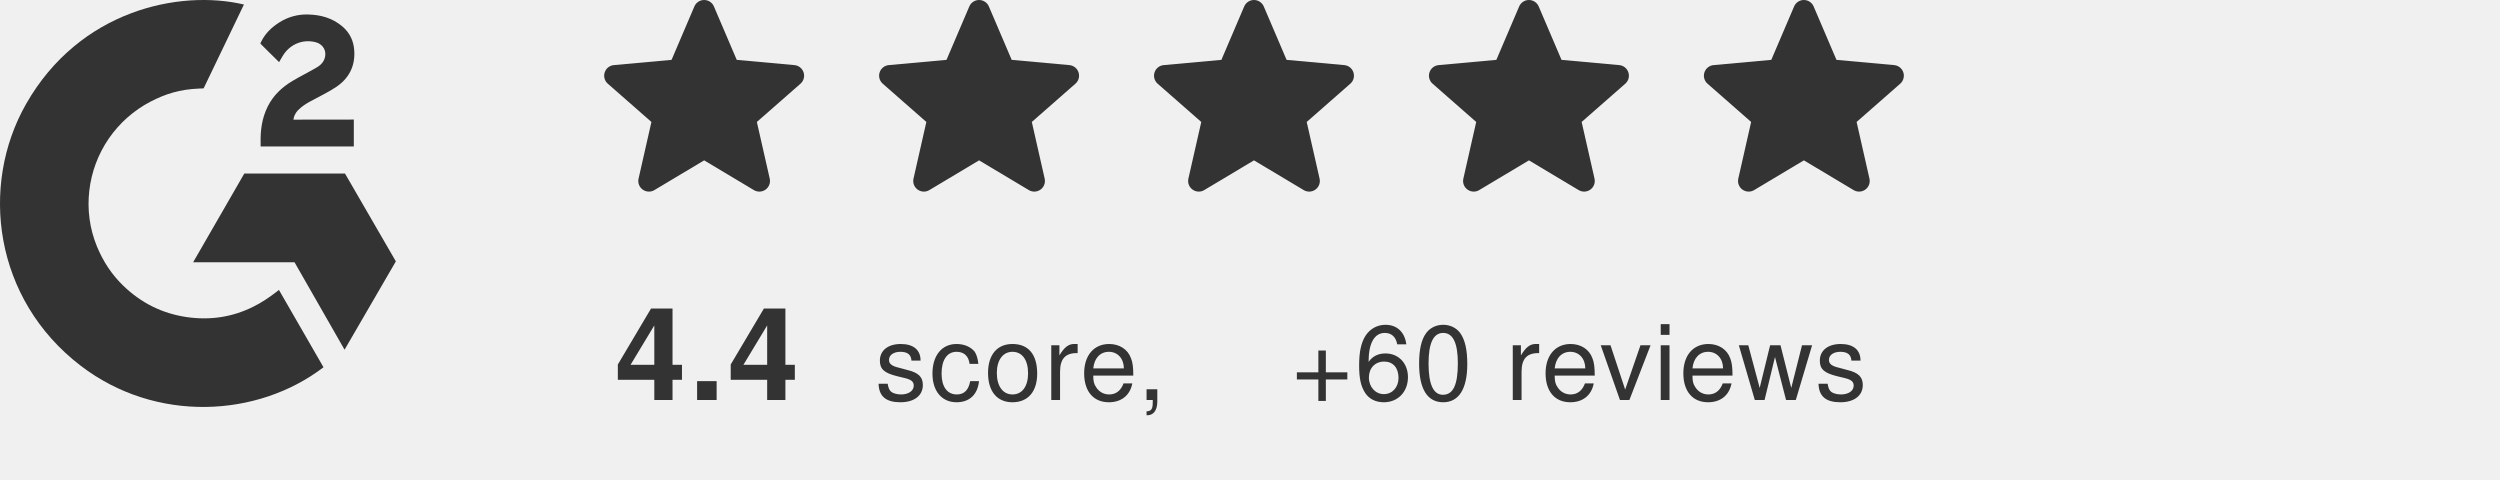
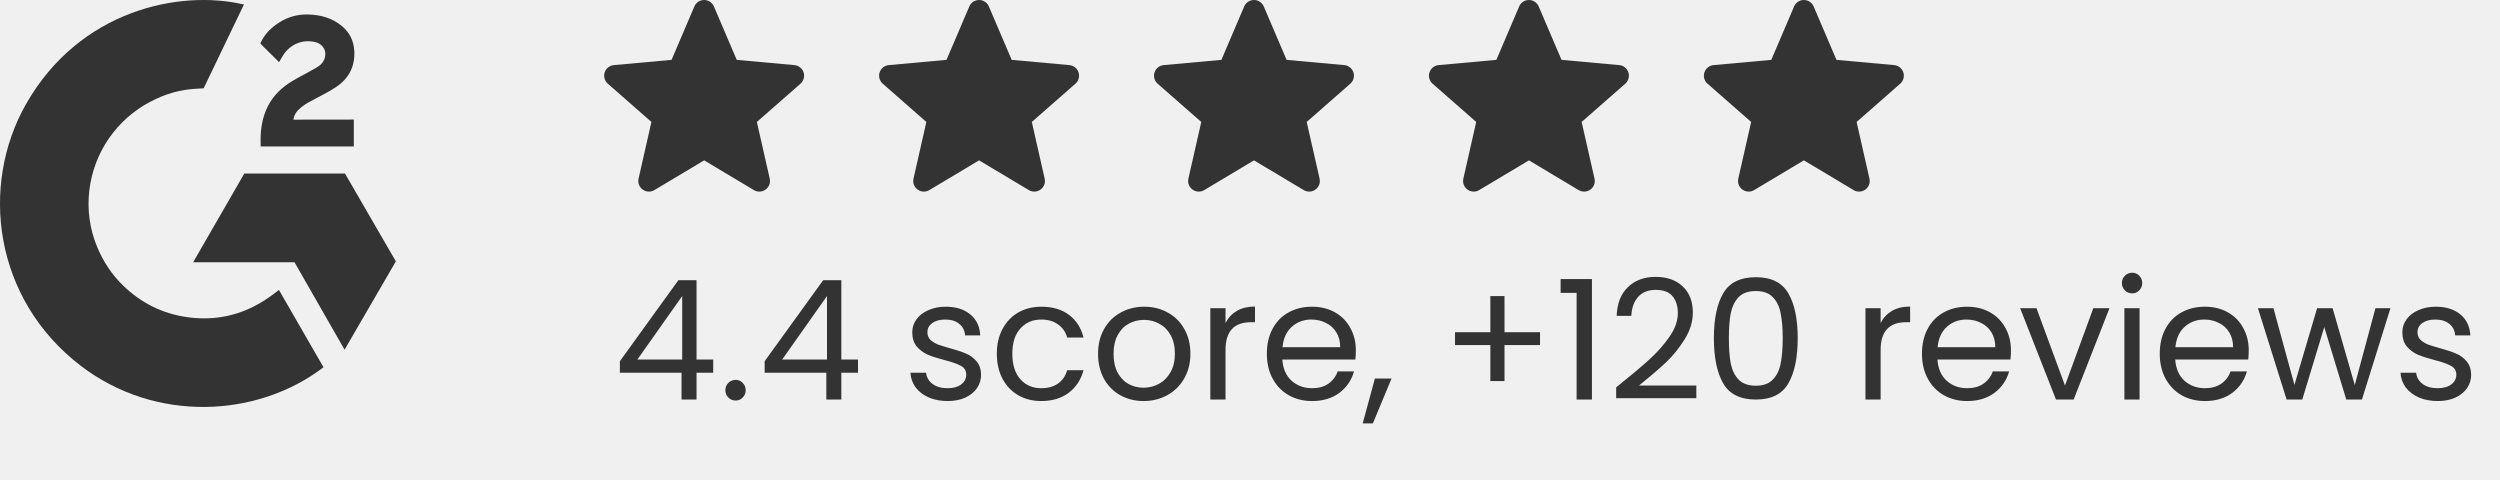
<svg xmlns="http://www.w3.org/2000/svg" width="120" height="23" viewBox="0 0 120 23" fill="none">
-   <style>
-   .badge-text { font-family: -apple-system, BlinkMacSystemFont, 'Segoe UI', Helvetica, Arial, sans-serif; fill: #333333; }
- </style>
-   <text x="29.5" y="19.2" class="badge-text" font-size="6.2" font-weight="600" letter-spacing="0.02em">4.4</text>
-   <text x="42" y="19.2" class="badge-text" font-size="5" letter-spacing="0.02em">score,</text>
-   <text x="62" y="19.2" class="badge-text" font-size="5" letter-spacing="0.02em">+60 reviews</text>
+   <path d="M29.754 17.89V17.338L32.562 13.45H33.434V17.258H34.234V17.89H33.434V19.178H32.714V17.89H29.754ZM32.746 14.21L30.594 17.258H32.746V14.21ZM35.313 19.226C35.174 19.226 35.057 19.178 34.961 19.082C34.865 18.986 34.817 18.868 34.817 18.73C34.817 18.591 34.865 18.474 34.961 18.378C35.057 18.282 35.174 18.234 35.313 18.234C35.446 18.234 35.558 18.282 35.649 18.378C35.745 18.474 35.793 18.591 35.793 18.73C35.793 18.868 35.745 18.986 35.649 19.082C35.558 19.178 35.446 19.226 35.313 19.226ZM36.704 17.89V17.338L39.512 13.45H40.384V17.258H41.184V17.89H40.384V19.178H39.664V17.89H36.704ZM39.696 14.21L37.544 17.258H39.696V14.21ZM45.492 19.25C45.156 19.25 44.855 19.194 44.588 19.082C44.322 18.964 44.111 18.804 43.956 18.602C43.802 18.394 43.716 18.156 43.7 17.89H44.452C44.474 18.108 44.575 18.287 44.756 18.426C44.943 18.564 45.186 18.634 45.484 18.634C45.762 18.634 45.98 18.572 46.14 18.45C46.3 18.327 46.38 18.172 46.38 17.986C46.38 17.794 46.295 17.652 46.124 17.562C45.954 17.466 45.69 17.372 45.332 17.282C45.007 17.196 44.74 17.111 44.532 17.026C44.33 16.935 44.154 16.804 44.004 16.634C43.86 16.458 43.788 16.228 43.788 15.946C43.788 15.722 43.855 15.516 43.988 15.33C44.122 15.143 44.311 14.996 44.556 14.89C44.802 14.778 45.082 14.722 45.396 14.722C45.882 14.722 46.274 14.844 46.572 15.09C46.871 15.335 47.031 15.671 47.052 16.098H46.324C46.308 15.868 46.215 15.684 46.044 15.546C45.879 15.407 45.655 15.338 45.372 15.338C45.111 15.338 44.903 15.394 44.748 15.506C44.594 15.618 44.516 15.764 44.516 15.946C44.516 16.09 44.562 16.21 44.652 16.306C44.748 16.396 44.866 16.471 45.004 16.53C45.148 16.583 45.346 16.644 45.596 16.714C45.911 16.799 46.167 16.884 46.364 16.97C46.562 17.05 46.73 17.172 46.868 17.338C47.012 17.503 47.087 17.719 47.092 17.986C47.092 18.226 47.026 18.442 46.892 18.634C46.759 18.826 46.57 18.978 46.324 19.09C46.084 19.196 45.807 19.25 45.492 19.25ZM47.848 16.978C47.848 16.524 47.939 16.13 48.12 15.794C48.301 15.452 48.552 15.188 48.872 15.002C49.197 14.815 49.568 14.722 49.984 14.722C50.523 14.722 50.965 14.852 51.312 15.114C51.664 15.375 51.896 15.738 52.008 16.202H51.224C51.149 15.935 51.003 15.724 50.784 15.57C50.571 15.415 50.304 15.338 49.984 15.338C49.568 15.338 49.232 15.482 48.976 15.77C48.72 16.052 48.592 16.455 48.592 16.978C48.592 17.506 48.72 17.914 48.976 18.202C49.232 18.49 49.568 18.634 49.984 18.634C50.304 18.634 50.571 18.559 50.784 18.41C50.997 18.26 51.144 18.047 51.224 17.77H52.008C51.891 18.218 51.656 18.578 51.304 18.85C50.952 19.116 50.512 19.25 49.984 19.25C49.568 19.25 49.197 19.156 48.872 18.97C48.552 18.783 48.301 18.519 48.12 18.178C47.939 17.836 47.848 17.436 47.848 16.978ZM54.891 19.25C54.481 19.25 54.107 19.156 53.771 18.97C53.441 18.783 53.179 18.519 52.987 18.178C52.801 17.831 52.707 17.431 52.707 16.978C52.707 16.53 52.803 16.135 52.995 15.794C53.193 15.447 53.459 15.183 53.795 15.002C54.131 14.815 54.507 14.722 54.923 14.722C55.339 14.722 55.715 14.815 56.051 15.002C56.387 15.183 56.651 15.444 56.843 15.786C57.041 16.127 57.139 16.524 57.139 16.978C57.139 17.431 57.038 17.831 56.835 18.178C56.638 18.519 56.369 18.783 56.027 18.97C55.686 19.156 55.307 19.25 54.891 19.25ZM54.891 18.61C55.153 18.61 55.398 18.548 55.627 18.426C55.857 18.303 56.041 18.119 56.179 17.874C56.323 17.628 56.395 17.33 56.395 16.978C56.395 16.626 56.326 16.327 56.187 16.082C56.049 15.836 55.867 15.655 55.643 15.538C55.419 15.415 55.177 15.354 54.915 15.354C54.649 15.354 54.403 15.415 54.179 15.538C53.961 15.655 53.785 15.836 53.651 16.082C53.518 16.327 53.451 16.626 53.451 16.978C53.451 17.335 53.515 17.636 53.643 17.882C53.777 18.127 53.953 18.311 54.171 18.434C54.39 18.551 54.63 18.61 54.891 18.61ZM58.825 15.506C58.953 15.255 59.134 15.06 59.368 14.922C59.608 14.783 59.899 14.714 60.24 14.714V15.466H60.048C59.233 15.466 58.825 15.908 58.825 16.794V19.178H58.096V14.794H58.825V15.506ZM65.081 16.818C65.081 16.956 65.073 17.103 65.057 17.258H61.553C61.58 17.69 61.726 18.028 61.993 18.274C62.265 18.514 62.593 18.634 62.977 18.634C63.291 18.634 63.553 18.562 63.761 18.418C63.974 18.268 64.124 18.071 64.209 17.826H64.993C64.876 18.247 64.641 18.591 64.289 18.858C63.937 19.119 63.499 19.25 62.977 19.25C62.561 19.25 62.188 19.156 61.857 18.97C61.532 18.783 61.276 18.519 61.089 18.178C60.902 17.831 60.809 17.431 60.809 16.978C60.809 16.524 60.9 16.127 61.081 15.786C61.262 15.444 61.516 15.183 61.841 15.002C62.172 14.815 62.55 14.722 62.977 14.722C63.393 14.722 63.761 14.812 64.081 14.994C64.401 15.175 64.646 15.426 64.817 15.746C64.993 16.06 65.081 16.418 65.081 16.818ZM64.329 16.666C64.329 16.388 64.267 16.151 64.145 15.954C64.022 15.751 63.854 15.599 63.641 15.498C63.433 15.391 63.201 15.338 62.945 15.338C62.577 15.338 62.262 15.455 62.001 15.69C61.745 15.924 61.598 16.25 61.561 16.666H64.329ZM66.794 18.17L65.898 20.322H65.41L65.994 18.17H66.794ZM73.921 16.562H72.216V18.29H71.537V16.562H69.841V15.946H71.537V14.21H72.216V15.946H73.921V16.562ZM74.909 14.058V13.394H76.413V19.178H75.677V14.058H74.909ZM77.576 18.594C78.253 18.05 78.784 17.604 79.168 17.258C79.552 16.906 79.875 16.54 80.136 16.162C80.403 15.778 80.536 15.402 80.536 15.034C80.536 14.687 80.451 14.415 80.28 14.218C80.115 14.015 79.845 13.914 79.472 13.914C79.109 13.914 78.827 14.028 78.624 14.258C78.427 14.482 78.32 14.783 78.304 15.162H77.6C77.621 14.564 77.803 14.103 78.144 13.778C78.485 13.452 78.925 13.29 79.464 13.29C80.013 13.29 80.448 13.442 80.768 13.746C81.093 14.05 81.256 14.468 81.256 15.002C81.256 15.444 81.123 15.876 80.856 16.298C80.595 16.714 80.296 17.082 79.96 17.402C79.624 17.716 79.195 18.084 78.672 18.506H81.424V19.114H77.576V18.594ZM82.266 16.226C82.266 15.308 82.415 14.594 82.713 14.082C83.012 13.564 83.535 13.306 84.281 13.306C85.023 13.306 85.543 13.564 85.841 14.082C86.14 14.594 86.29 15.308 86.29 16.226C86.29 17.159 86.14 17.884 85.841 18.402C85.543 18.919 85.023 19.178 84.281 19.178C83.535 19.178 83.012 18.919 82.713 18.402C82.415 17.884 82.266 17.159 82.266 16.226ZM85.57 16.226C85.57 15.762 85.537 15.37 85.474 15.05C85.415 14.724 85.29 14.463 85.097 14.266C84.911 14.068 84.639 13.97 84.281 13.97C83.919 13.97 83.641 14.068 83.45 14.266C83.263 14.463 83.138 14.724 83.073 15.05C83.015 15.37 82.986 15.762 82.986 16.226C82.986 16.706 83.015 17.108 83.073 17.434C83.138 17.759 83.263 18.02 83.45 18.218C83.641 18.415 83.919 18.514 84.281 18.514C84.639 18.514 84.911 18.415 85.097 18.218C85.29 18.02 85.415 17.759 85.474 17.434C85.537 17.108 85.57 16.706 85.57 16.226ZM90.27 15.506C90.398 15.255 90.579 15.06 90.814 14.922C91.054 14.783 91.344 14.714 91.686 14.714V15.466H91.494C90.678 15.466 90.27 15.908 90.27 16.794V19.178H89.542V14.794H90.27V15.506ZM96.526 16.818C96.526 16.956 96.518 17.103 96.502 17.258H92.998C93.025 17.69 93.171 18.028 93.438 18.274C93.71 18.514 94.038 18.634 94.422 18.634C94.737 18.634 94.998 18.562 95.206 18.418C95.419 18.268 95.569 18.071 95.654 17.826H96.438C96.321 18.247 96.086 18.591 95.734 18.858C95.382 19.119 94.945 19.25 94.422 19.25C94.006 19.25 93.633 19.156 93.302 18.97C92.977 18.783 92.721 18.519 92.534 18.178C92.347 17.831 92.254 17.431 92.254 16.978C92.254 16.524 92.345 16.127 92.526 15.786C92.707 15.444 92.961 15.183 93.286 15.002C93.617 14.815 93.996 14.722 94.422 14.722C94.838 14.722 95.206 14.812 95.526 14.994C95.846 15.175 96.091 15.426 96.262 15.746C96.438 16.06 96.526 16.418 96.526 16.818ZM95.774 16.666C95.774 16.388 95.713 16.151 95.59 15.954C95.468 15.751 95.299 15.599 95.086 15.498C94.878 15.391 94.646 15.338 94.39 15.338C94.022 15.338 93.707 15.455 93.446 15.69C93.19 15.924 93.043 16.25 93.006 16.666H95.774ZM99.119 18.506L100.479 14.794H101.255L99.535 19.178H98.687L96.967 14.794H97.751L99.119 18.506ZM102.347 14.082C102.209 14.082 102.091 14.034 101.995 13.938C101.899 13.842 101.851 13.724 101.851 13.586C101.851 13.447 101.899 13.33 101.995 13.234C102.091 13.138 102.209 13.09 102.347 13.09C102.481 13.09 102.593 13.138 102.683 13.234C102.779 13.33 102.827 13.447 102.827 13.586C102.827 13.724 102.779 13.842 102.683 13.938C102.593 14.034 102.481 14.082 102.347 14.082ZM102.699 14.794V19.178H101.971V14.794H102.699ZM107.94 16.818C107.94 16.956 107.932 17.103 107.916 17.258H104.412C104.439 17.69 104.586 18.028 104.852 18.274C105.124 18.514 105.452 18.634 105.836 18.634C106.151 18.634 106.412 18.562 106.62 18.418C106.834 18.268 106.983 18.071 107.068 17.826H107.852C107.735 18.247 107.5 18.591 107.148 18.858C106.796 19.119 106.359 19.25 105.836 19.25C105.42 19.25 105.047 19.156 104.716 18.97C104.391 18.783 104.135 18.519 103.948 18.178C103.762 17.831 103.668 17.431 103.668 16.978C103.668 16.524 103.759 16.127 103.94 15.786C104.122 15.444 104.375 15.183 104.7 15.002C105.031 14.815 105.41 14.722 105.836 14.722C106.252 14.722 106.62 14.812 106.94 14.994C107.26 15.175 107.506 15.426 107.676 15.746C107.852 16.06 107.94 16.418 107.94 16.818ZM107.188 16.666C107.188 16.388 107.127 16.151 107.004 15.954C106.882 15.751 106.714 15.599 106.5 15.498C106.292 15.391 106.06 15.338 105.804 15.338C105.436 15.338 105.122 15.455 104.86 15.69C104.604 15.924 104.458 16.25 104.42 16.666H107.188ZM114.741 14.794L113.373 19.178H112.621L111.565 15.698L110.509 19.178H109.757L108.381 14.794H109.125L110.133 18.474L111.221 14.794H111.965L113.029 18.482L114.021 14.794H114.741ZM117.016 19.25C116.68 19.25 116.378 19.194 116.112 19.082C115.845 18.964 115.634 18.804 115.48 18.602C115.325 18.394 115.24 18.156 115.224 17.89H115.976C115.997 18.108 116.098 18.287 116.28 18.426C116.466 18.564 116.709 18.634 117.008 18.634C117.285 18.634 117.504 18.572 117.664 18.45C117.824 18.327 117.904 18.172 117.904 17.986C117.904 17.794 117.818 17.652 117.648 17.562C117.477 17.466 117.213 17.372 116.856 17.282C116.53 17.196 116.264 17.111 116.056 17.026C115.853 16.935 115.677 16.804 115.528 16.634C115.384 16.458 115.312 16.228 115.312 15.946C115.312 15.722 115.378 15.516 115.512 15.33C115.645 15.143 115.834 14.996 116.08 14.89C116.325 14.778 116.605 14.722 116.92 14.722C117.405 14.722 117.797 14.844 118.096 15.09C118.394 15.335 118.554 15.671 118.576 16.098H117.848C117.832 15.868 117.738 15.684 117.568 15.546C117.402 15.407 117.178 15.338 116.896 15.338C116.634 15.338 116.426 15.394 116.272 15.506C116.117 15.618 116.04 15.764 116.04 15.946C116.04 16.09 116.085 16.21 116.176 16.306C116.272 16.396 116.389 16.471 116.528 16.53C116.672 16.583 116.869 16.644 117.12 16.714C117.434 16.799 117.69 16.884 117.888 16.97C118.085 17.05 118.253 17.172 118.392 17.338C118.536 17.503 118.61 17.719 118.616 17.986C118.616 18.226 118.549 18.442 118.416 18.634C118.282 18.826 118.093 18.978 117.848 19.09C117.608 19.196 117.33 19.25 117.016 19.25Z" fill="#333333" />
  <g clip-path="url(#clip0_417_3163)">
    <path d="M38.572 3.475C38.509 3.281 38.337 3.143 38.134 3.125L35.363 2.873L34.268 0.31C34.188 0.122 34.004 0 33.799 0C33.594 0 33.41 0.122 33.33 0.31L32.235 2.873L29.464 3.125C29.261 3.144 29.089 3.281 29.025 3.475C28.962 3.67 29.02 3.883 29.174 4.017L31.268 5.854L30.651 8.574C30.605 8.774 30.683 8.98 30.849 9.1C30.938 9.165 31.043 9.197 31.148 9.197C31.239 9.197 31.329 9.173 31.41 9.125L33.799 7.697L36.187 9.125C36.363 9.23 36.583 9.22 36.749 9.1C36.914 8.98 36.992 8.774 36.947 8.574L36.329 5.854L38.424 4.017C38.577 3.883 38.636 3.67 38.572 3.475Z" fill="#333333" />
    <path d="M51.77 3.475C51.707 3.281 51.534 3.143 51.331 3.125L48.561 2.873L47.466 0.31C47.385 0.122 47.201 0 46.996 0C46.791 0 46.607 0.122 46.527 0.31L45.432 2.873L42.661 3.125C42.458 3.144 42.286 3.281 42.222 3.475C42.159 3.67 42.218 3.883 42.371 4.017L44.465 5.854L43.848 8.574C43.803 8.774 43.88 8.98 44.046 9.1C44.136 9.165 44.24 9.197 44.346 9.197C44.436 9.197 44.526 9.173 44.607 9.125L46.996 7.697L49.385 9.125C49.56 9.23 49.78 9.22 49.946 9.1C50.112 8.98 50.189 8.774 50.144 8.574L49.527 5.854L51.621 4.017C51.775 3.883 51.833 3.67 51.77 3.475Z" fill="#333333" />
    <path d="M64.965 3.475C64.902 3.281 64.73 3.143 64.526 3.125L61.756 2.873L60.661 0.31C60.58 0.122 60.396 0 60.191 0C59.987 0 59.803 0.122 59.722 0.31L58.627 2.873L55.856 3.125C55.653 3.144 55.481 3.281 55.418 3.475C55.355 3.67 55.413 3.883 55.566 4.017L57.661 5.854L57.043 8.574C56.998 8.774 57.076 8.98 57.242 9.1C57.331 9.165 57.436 9.197 57.541 9.197C57.631 9.197 57.722 9.173 57.802 9.125L60.191 7.697L62.58 9.125C62.755 9.23 62.976 9.22 63.141 9.1C63.307 8.98 63.385 8.774 63.34 8.574L62.722 5.854L64.816 4.017C64.97 3.883 65.028 3.67 64.965 3.475Z" fill="#333333" />
    <path d="M78.162 3.475C78.099 3.281 77.927 3.143 77.724 3.125L74.953 2.873L73.858 0.31C73.777 0.122 73.593 0 73.389 0C73.184 0 73 0.122 72.92 0.31L71.825 2.873L69.054 3.125C68.85 3.144 68.678 3.281 68.615 3.475C68.552 3.67 68.61 3.883 68.764 4.017L70.858 5.854L70.241 8.574C70.195 8.774 70.273 8.98 70.439 9.1C70.528 9.165 70.633 9.197 70.738 9.197C70.828 9.197 70.919 9.173 71 9.125L73.389 7.697L75.777 9.125C75.953 9.23 76.173 9.22 76.338 9.1C76.504 8.98 76.582 8.774 76.537 8.574L75.919 5.854L78.014 4.017C78.167 3.883 78.226 3.67 78.162 3.475Z" fill="#333333" />
    <path d="M91.36 3.475C91.296 3.281 91.124 3.143 90.921 3.125L88.15 2.873L87.055 0.31C86.975 0.122 86.791 0 86.586 0C86.381 0 86.197 0.122 86.117 0.31L85.022 2.873L82.251 3.125C82.048 3.144 81.876 3.281 81.812 3.475C81.749 3.67 81.807 3.883 81.961 4.017L84.055 5.854L83.438 8.574C83.393 8.774 83.47 8.98 83.636 9.1C83.725 9.165 83.83 9.197 83.935 9.197C84.026 9.197 84.116 9.173 84.197 9.125L86.586 7.697L88.975 9.125C89.15 9.23 89.37 9.22 89.536 9.1C89.702 8.98 89.779 8.774 89.734 8.574L89.117 5.854L91.211 4.017C91.364 3.883 91.423 3.67 91.36 3.475Z" fill="#333333" />
  </g>
  <path d="M13.389 13.917C14.107 15.164 14.818 16.396 15.528 17.628C12.384 20.035 7.492 20.326 3.871 17.554C-0.296 14.362 -0.981 8.915 1.25 4.994C3.816 0.484 8.618 -0.514 11.709 0.217C11.626 0.399 9.774 4.241 9.774 4.241C9.774 4.241 9.628 4.25 9.545 4.252C8.631 4.29 7.951 4.503 7.221 4.88C6.421 5.298 5.735 5.905 5.223 6.649C4.712 7.393 4.39 8.251 4.287 9.148C4.179 10.057 4.305 10.979 4.652 11.827C4.946 12.543 5.362 13.179 5.919 13.716C6.774 14.541 7.791 15.052 8.97 15.221C10.087 15.382 11.161 15.223 12.167 14.717C12.544 14.528 12.865 14.319 13.241 14.032C13.288 14.001 13.331 13.961 13.389 13.917Z" fill="#333333" />
  <path d="M13.396 2.982C13.214 2.802 13.045 2.637 12.876 2.47C12.776 2.371 12.679 2.267 12.576 2.17C12.54 2.135 12.496 2.088 12.496 2.088C12.496 2.088 12.531 2.013 12.546 1.983C12.743 1.588 13.052 1.299 13.418 1.069C13.822 0.813 14.294 0.683 14.772 0.695C15.385 0.707 15.954 0.86 16.435 1.27C16.79 1.574 16.972 1.958 17.004 2.417C17.057 3.192 16.736 3.785 16.1 4.199C15.726 4.443 15.323 4.631 14.918 4.854C14.695 4.978 14.505 5.086 14.287 5.308C14.095 5.532 14.085 5.743 14.085 5.743L16.983 5.739V7.03H12.511V6.905C12.493 6.271 12.567 5.674 12.858 5.098C13.125 4.57 13.54 4.183 14.039 3.885C14.423 3.656 14.827 3.46 15.212 3.232C15.45 3.091 15.617 2.885 15.616 2.585C15.616 2.328 15.429 2.1 15.162 2.029C14.532 1.859 13.891 2.13 13.558 2.706C13.509 2.79 13.459 2.874 13.396 2.982ZM19.001 12.546L16.559 8.329H11.727L9.27 12.589H14.137L16.539 16.786L19.001 12.546Z" fill="#333333" />
  <defs>
    <clipPath id="clip0_417_3163">
      <rect width="62.434" height="9.197" fill="white" transform="translate(29)" />
    </clipPath>
  </defs>
</svg>
